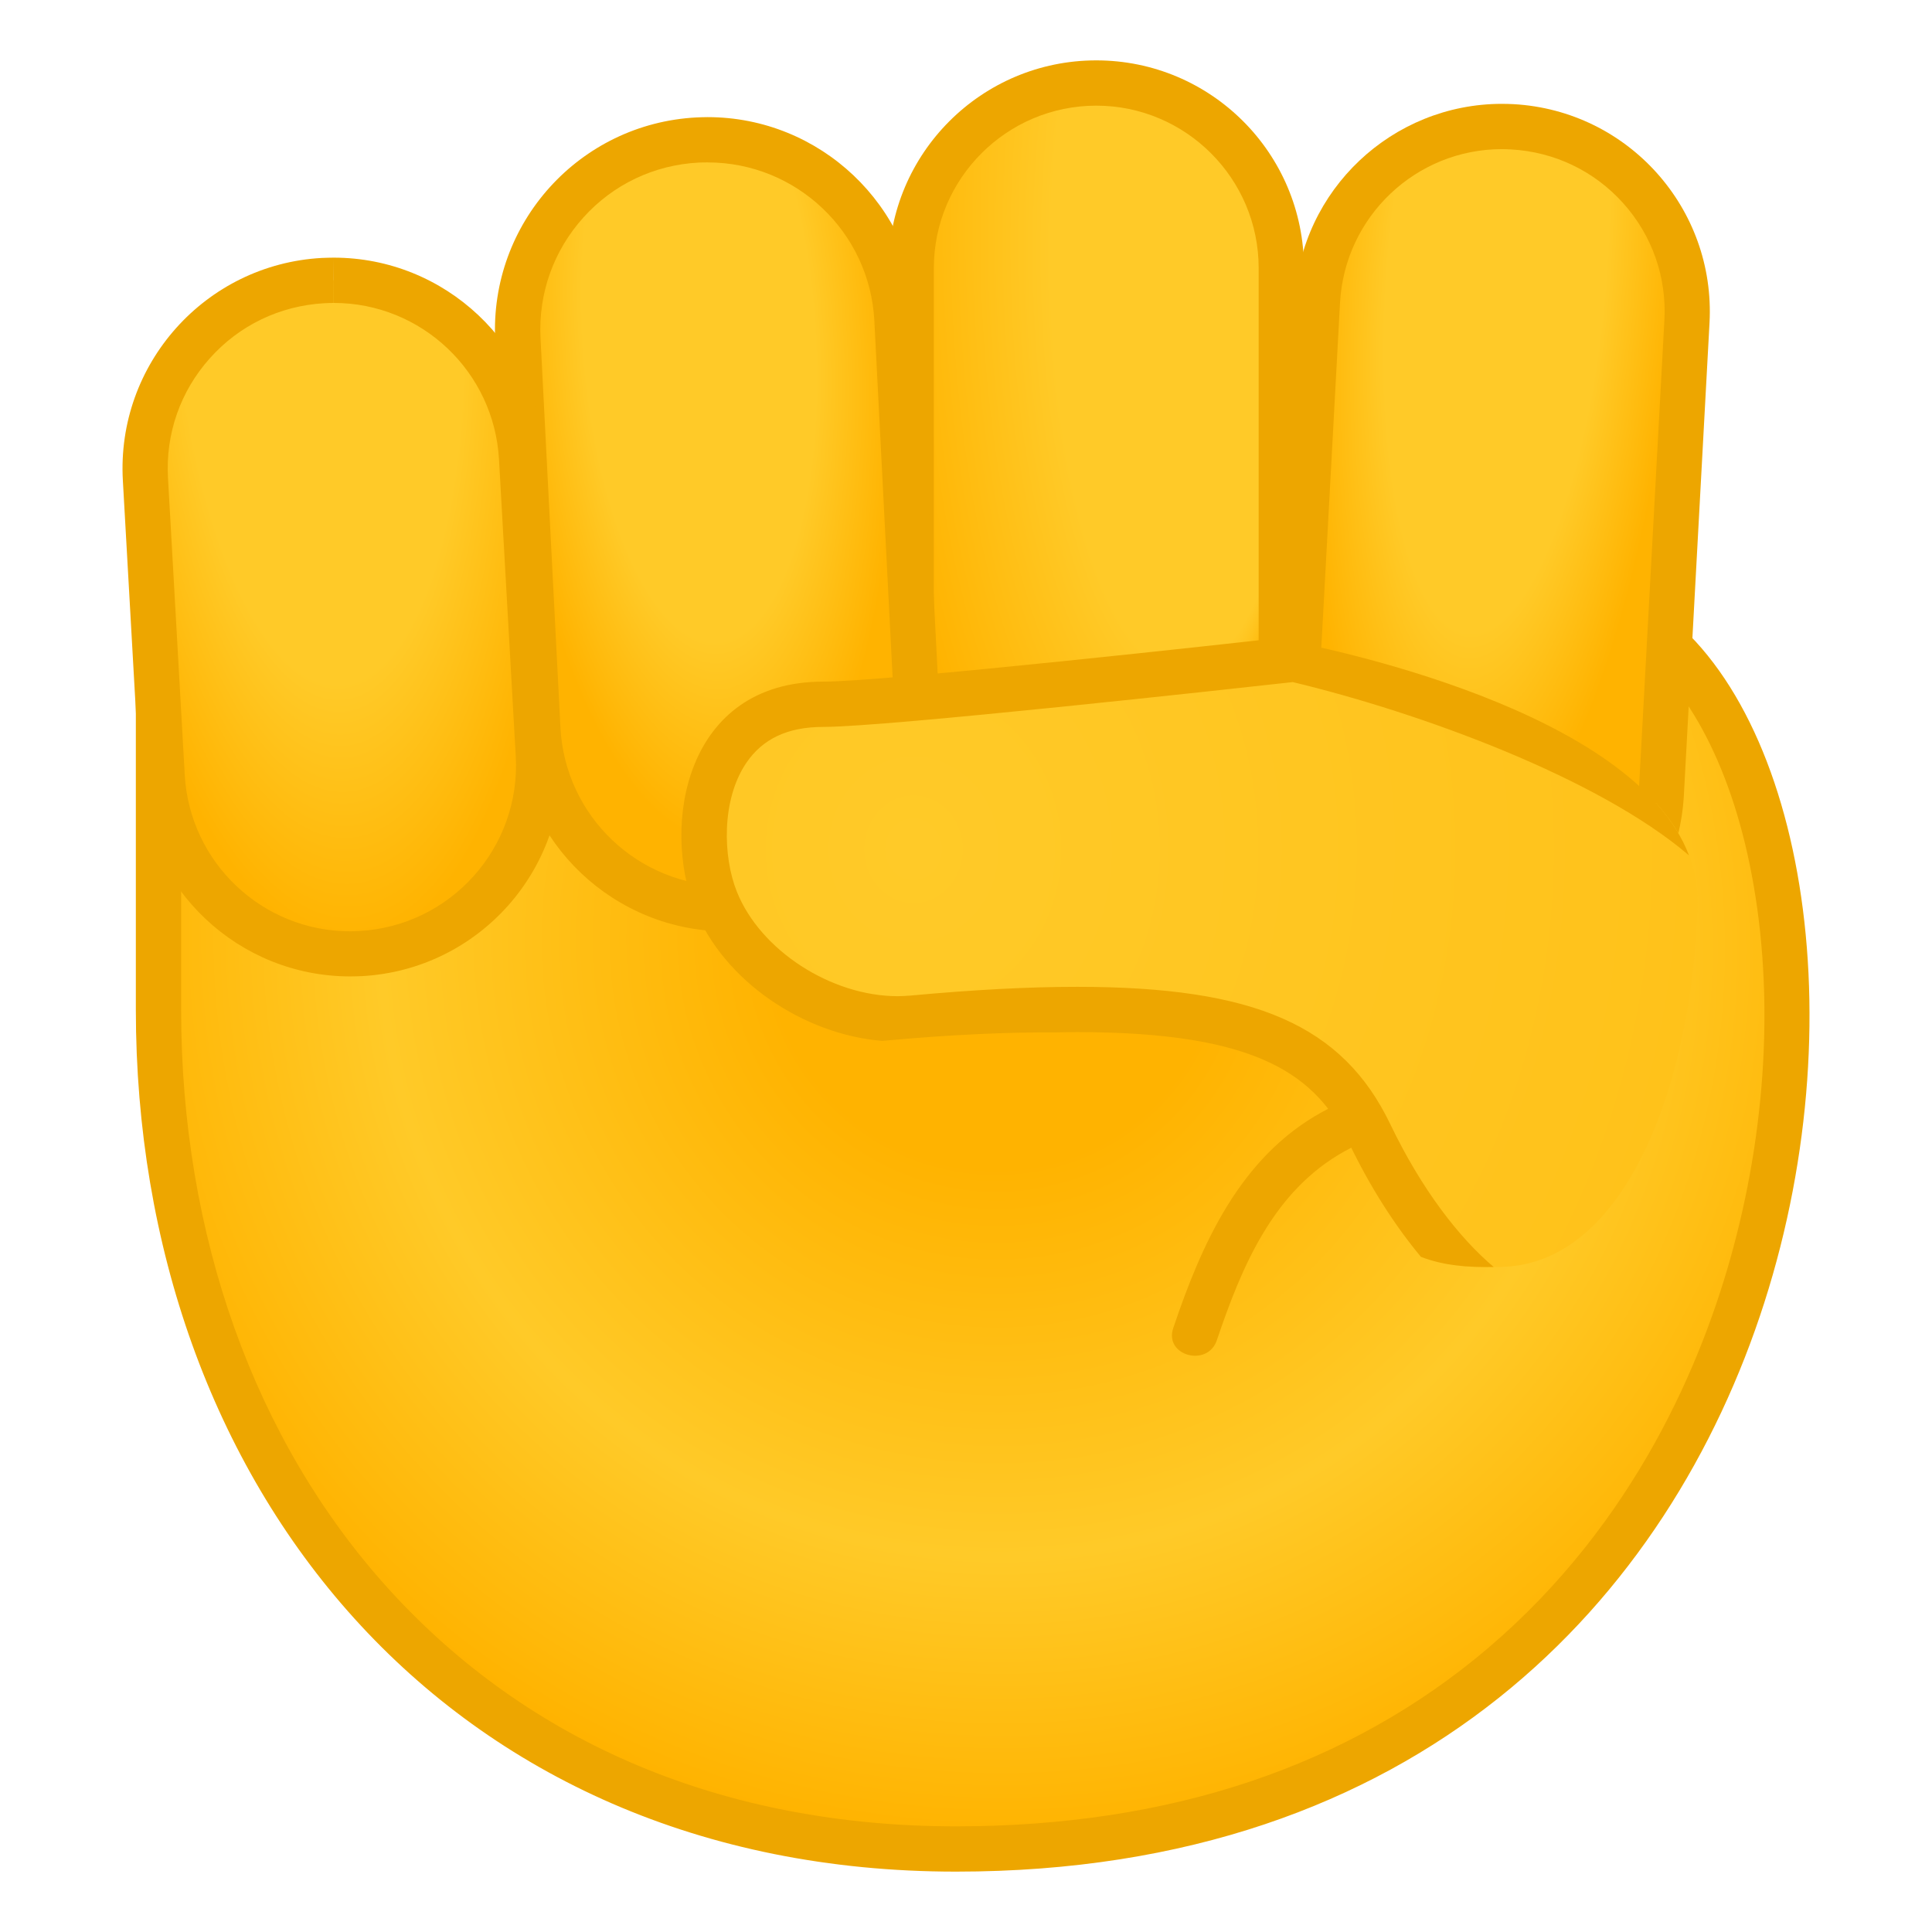
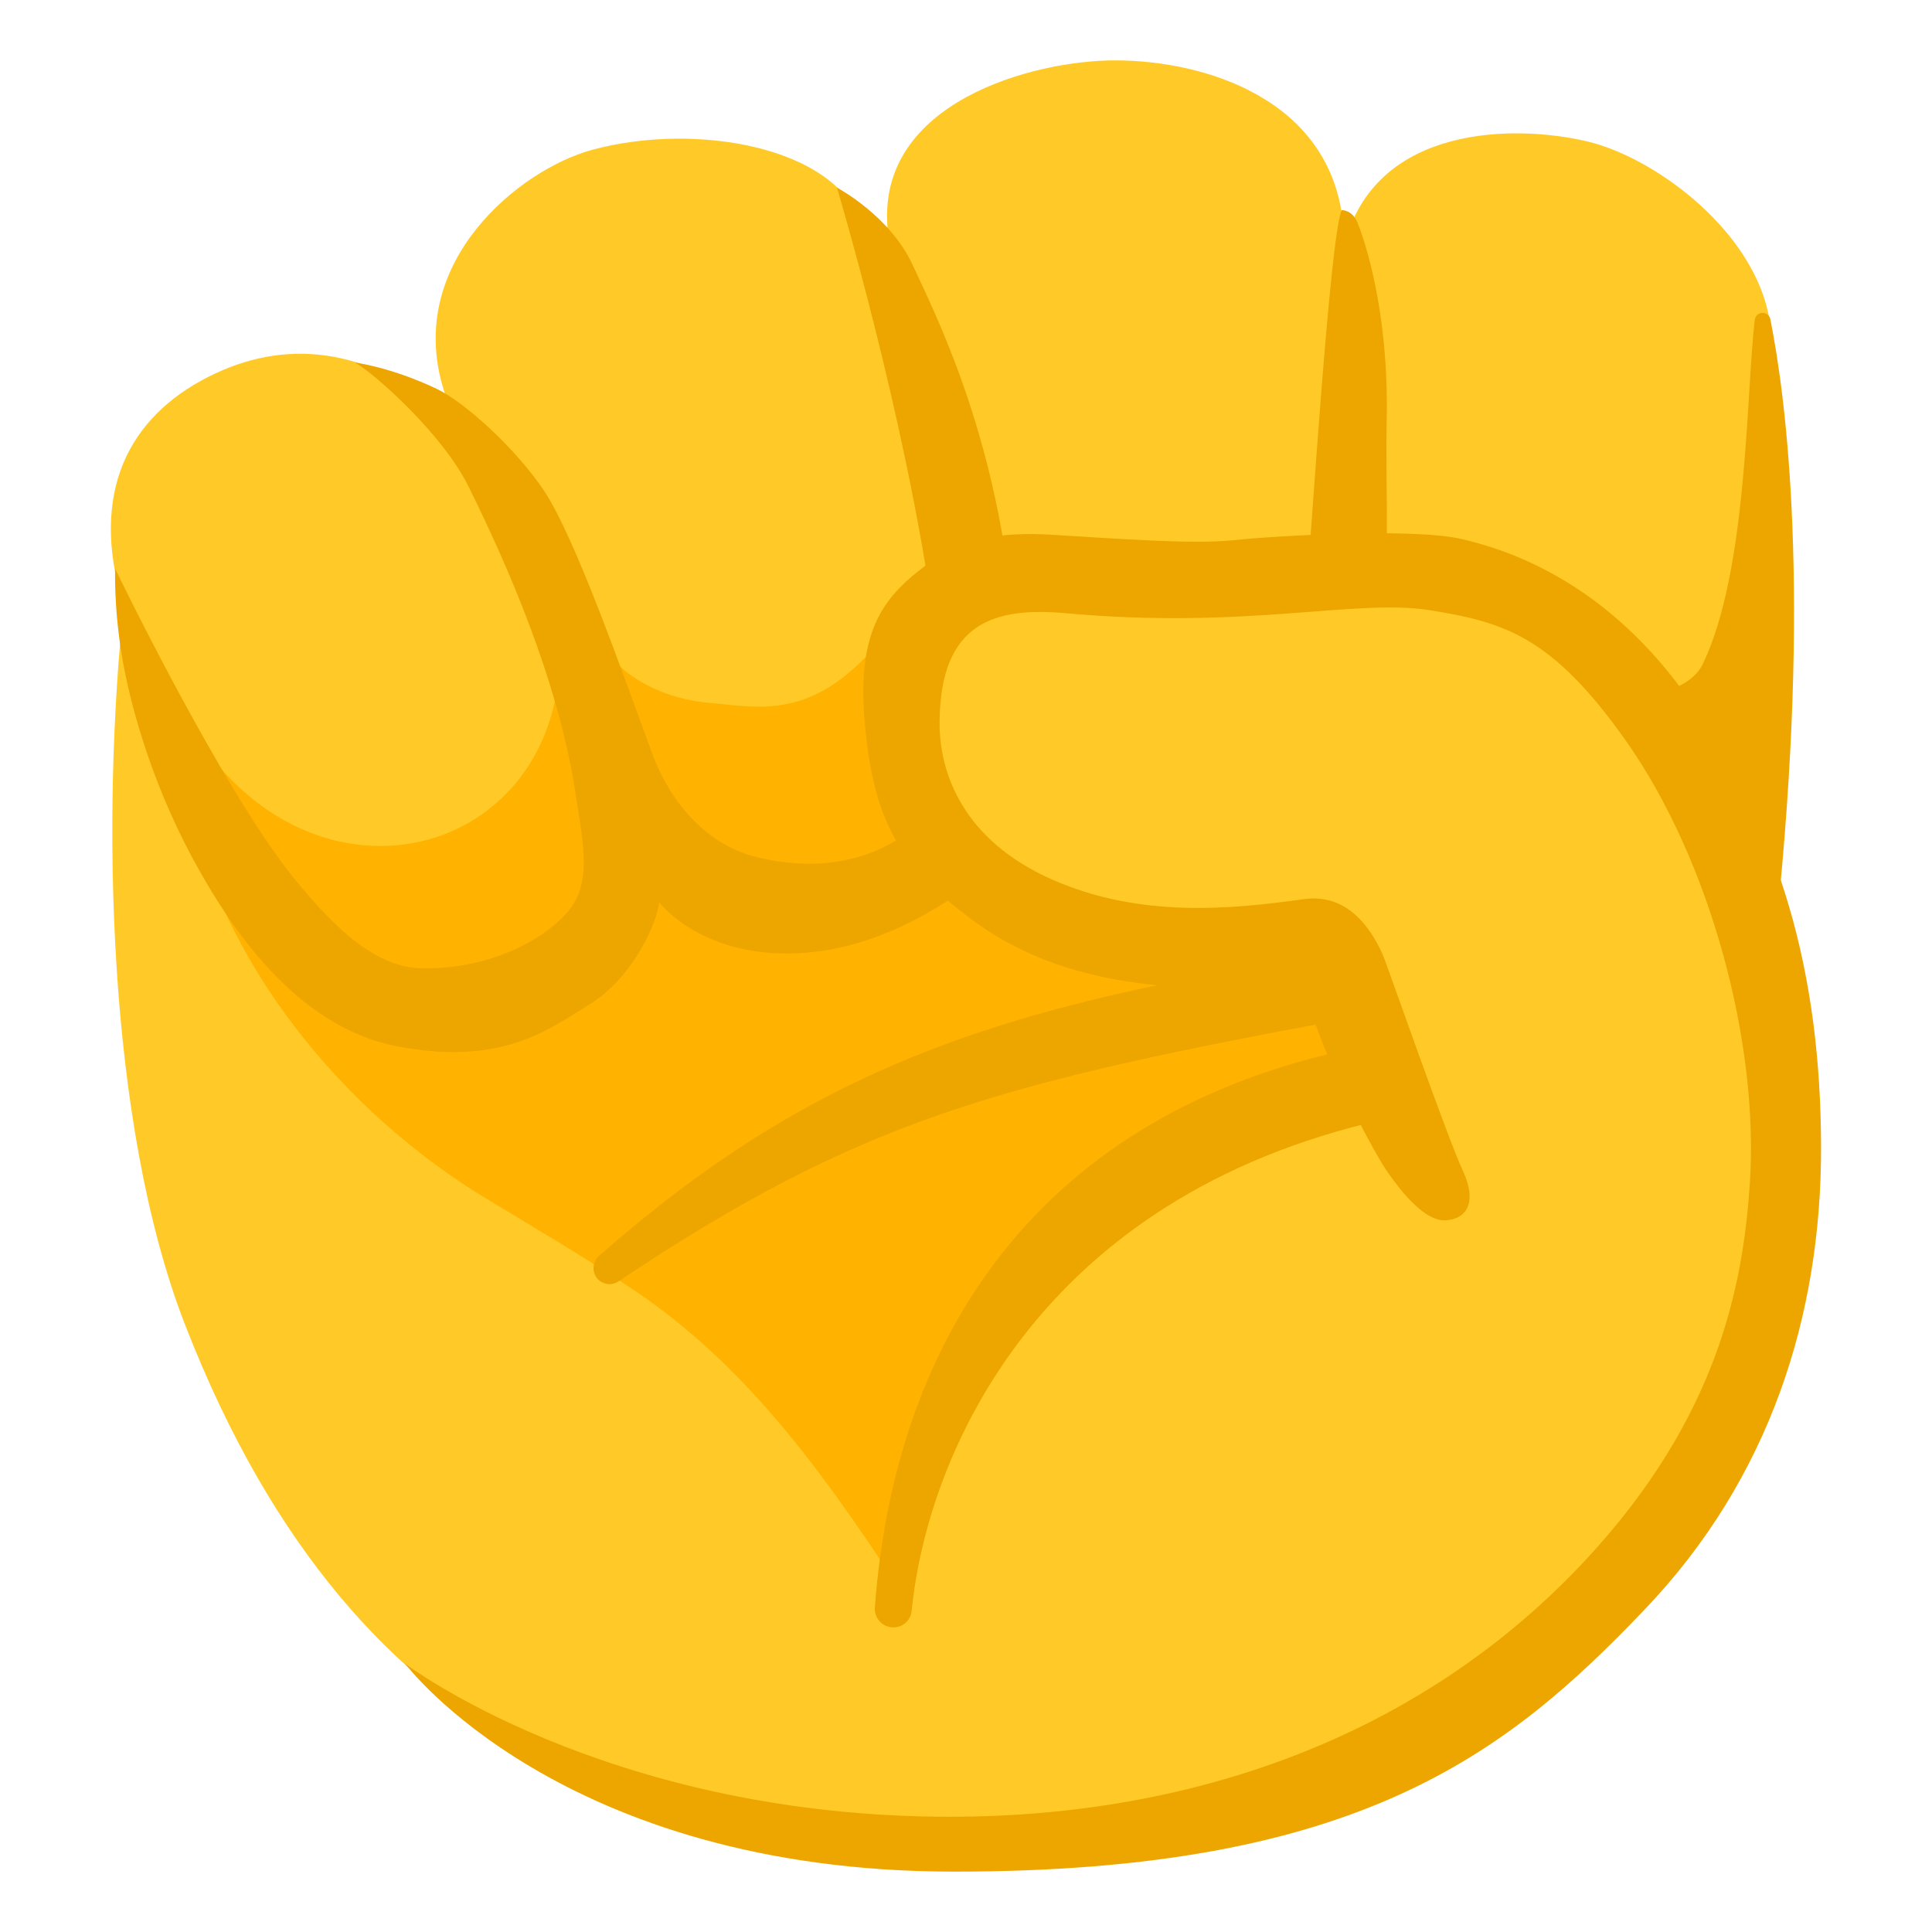
- <svg xmlns="http://www.w3.org/2000/svg" xmlns:xlink="http://www.w3.org/1999/xlink" enable-background="new 0 0 128 128" viewBox="0 0 128 128">
-   <radialGradient id="a" cx="-18.26" cy="205.46" gradientTransform="matrix(.7956 0 0 .8691 75.05 -122.3)" gradientUnits="userSpaceOnUse" r="188.69">
-     <stop offset="0" stop-color="#ffca28" />
-     <stop offset="1" stop-color="#ffb300" />
-   </radialGradient>
-   <radialGradient id="b" cx="65.85" cy="62.48" gradientTransform="matrix(-.698 .7161 -.7228 -.7045 156.98 59.34)" gradientUnits="userSpaceOnUse" r="59.22">
-     <stop offset=".249" stop-color="#ffb300" />
-     <stop offset=".683" stop-color="#ffca28" />
-     <stop offset="1" stop-color="#ffb300" />
-   </radialGradient>
-   <linearGradient id="c">
-     <stop offset=".599" stop-color="#ffca28" />
-     <stop offset="1" stop-color="#ffb300" />
-   </linearGradient>
-   <radialGradient id="d" cx="17.07" cy="-32.75" fx="25.96" fy="-74.6" gradientTransform="matrix(.0051 1.0512 -.3363 .0025 61.53 -4.15)" gradientUnits="userSpaceOnUse" r="42.79" xlink:href="#c" />
-   <radialGradient id="e" cx="111.02" cy="-15.67" gradientTransform="matrix(-.0821 1.0478 -.3153 -.0287 103.34 -98.84)" gradientUnits="userSpaceOnUse" r="38.1" xlink:href="#c" />
-   <radialGradient id="f" cx="-65.01" cy="-38.49" gradientTransform="matrix(.0645 1.048 -.3973 .0266 35.22 91.45)" gradientUnits="userSpaceOnUse" r="32.11" xlink:href="#c" />
-   <radialGradient id="g" cx="-91.43" cy="-43.72" gradientTransform="matrix(.0573 1.0482 -.3814 .0205 9.68 115.88)" gradientUnits="userSpaceOnUse" r="41.57" xlink:href="#c" />
-   <path d="m63.34 122.5c-31.12 0-52.85-22.87-52.85-55.61v-31.18c0-2.62 6.47-5.41 24.62-5.41 27.07 0 65.22 6.15 72.88 10.57 9.36 5.41 13.08 24.32 8.29 42.17-3.17 11.87-14.7 39.46-52.94 39.46z" fill="url(#b)" />
-   <path d="m35.12 31.8c26.88 0 64.62 6.03 72.13 10.37 4 2.31 7.16 7.8 8.66 15.05 1.62 7.8 1.24 16.83-1.07 25.43-2.01 7.51-6.47 18.2-16.24 26.53-9.22 7.84-21.08 11.82-35.26 11.82-15.3 0-28.31-5.46-37.65-15.79-8.83-9.77-13.69-23.38-13.69-38.32v-31.18c0-.78 4.11-3.91 23.12-3.91m0-3c-14.94 0-26.12 1.88-26.12 6.91v31.18c0 31.41 20.48 57.11 54.34 57.11 61.43 0 66.24-72.39 45.4-84.43-8.25-4.77-46.93-10.77-73.62-10.77z" fill="#eda600" />
-   <path d="m72.63 61.38c-6.76 0-12.26-5.5-12.26-12.26v-31.36c0-6.76 5.5-12.26 12.26-12.26s12.26 5.5 12.26 12.26v31.36c0 6.76-5.5 12.26-12.26 12.26z" fill="url(#d)" />
-   <path d="m72.63 7c5.93 0 10.76 4.83 10.76 10.76v31.35c0 5.93-4.83 10.76-10.76 10.76s-10.76-4.83-10.76-10.76v-31.35c0-5.93 4.83-10.76 10.76-10.76m0-3c-7.6 0-13.76 6.16-13.76 13.76v31.35c0 7.6 6.16 13.76 13.76 13.76s13.76-6.16 13.76-13.76v-31.35c0-7.6-6.16-13.76-13.76-13.76z" fill="#eda600" />
-   <path d="m97.84 64.21c-.22 0-.45-.01-.68-.02-3.27-.18-6.28-1.62-8.46-4.06s-3.29-5.58-3.11-8.85l1.7-31.31c.35-6.5 5.73-11.59 12.23-11.59.22 0 .45.01.68.02 3.27.18 6.27 1.62 8.46 4.06s3.29 5.58 3.11 8.85l-1.7 31.31c-.36 6.5-5.73 11.59-12.23 11.59z" fill="url(#e)" />
-   <path d="m99.51 9.88c.2 0 .4.01.6.02 2.87.16 5.51 1.42 7.43 3.56s2.89 4.9 2.73 7.77l-1.7 31.31c-.31 5.71-5.02 10.18-10.73 10.18-.2 0-.4-.01-.6-.02-2.87-.16-5.51-1.42-7.43-3.56s-2.89-4.9-2.73-7.77l1.7-31.31c.31-5.71 5.03-10.18 10.73-10.18m0-3c-7.26 0-13.33 5.68-13.73 13.01l-1.7 31.31c-.41 7.59 5.4 14.07 12.99 14.49.25.01.51.02.76.02 7.26 0 13.33-5.68 13.73-13.01l1.7-31.31c.41-7.59-5.4-14.07-12.99-14.49-.25-.01-.5-.02-.76-.02z" fill="#eda600" />
-   <path d="m48.17 60.2c-6.69 0-12.2-5.24-12.55-11.93l-1.32-25.79c-.17-3.35.97-6.57 3.22-9.07 2.25-2.49 5.34-3.96 8.69-4.13.22-.01.44-.02.65-.02 6.69 0 12.2 5.24 12.55 11.93l1.32 25.79c.35 6.92-4.99 12.85-11.92 13.2-.2.02-.42.02-.64.02z" fill="url(#f)" />
-   <path d="m46.88 7.76v3c5.89 0 10.75 4.62 11.05 10.51l1.32 25.79c.31 6.1-4.4 11.31-10.49 11.63-.19.01-.39.01-.58.01-5.89 0-10.75-4.62-11.05-10.51l-1.32-25.79c-.15-2.95.86-5.79 2.84-7.99s4.7-3.49 7.66-3.64c.19-.01.39-.01.58-.01l-.01-3m0 0c-.24 0-.49.01-.73.02-7.76.4-13.73 7.01-13.34 14.78l1.32 25.79c.38 7.52 6.6 13.36 14.04 13.36.24 0 .49-.01.73-.02 7.76-.4 13.73-7.01 13.34-14.78l-1.32-25.79c-.38-7.52-6.6-13.36-14.04-13.36z" fill="#eda600" />
-   <path d="m23.19 63.2c-6.61 0-12.08-5.17-12.45-11.78l-1.11-19.67c-.39-6.87 4.89-12.78 11.76-13.17.24-.01.48-.02.71-.02 6.61 0 12.08 5.17 12.45 11.78l1.11 19.67c.19 3.33-.93 6.53-3.15 9.02s-5.28 3.96-8.61 4.15c-.23.01-.47.02-.71.02z" fill="url(#g)" />
-   <path d="m22.11 17.07v3c5.81 0 10.62 4.55 10.95 10.36l1.11 19.67c.34 6.05-4.3 11.24-10.35 11.58-.21.01-.42.02-.63.02-5.81 0-10.62-4.55-10.95-10.36l-1.11-19.67c-.17-2.93.82-5.75 2.77-7.93 1.95-2.19 4.64-3.48 7.57-3.65.21-.01.42-.02.63-.02zm0 0c-.26 0-.53.01-.8.02-7.71.43-13.61 7.04-13.17 14.75l1.11 19.66c.42 7.44 6.59 13.19 13.95 13.19.26 0 .53-.01.8-.02 7.71-.44 13.61-7.04 13.17-14.75l-1.11-19.67c-.43-7.43-6.59-13.18-13.95-13.18z" fill="#eda600" />
-   <path d="m104.72 72.34c-5.7-1.29-11.87-1.58-17.14 1.34-5.42 2.99-7.96 8.7-9.85 14.31-.62 1.83 2.28 2.62 2.89.8 1.65-4.88 3.73-9.89 8.47-12.52 4.55-2.52 9.94-2.15 14.83-1.04 1.88.43 2.68-2.46.8-2.89z" fill="#eda600" />
-   <path d="m85.73 43.65c-2.93.33-26.96 2.99-31.2 2.99-2.84 0-4.97 1.03-6.34 3.05-1.96 2.9-1.87 7.19-.77 9.93 1.8 4.48 6.99 7.86 12.06 7.86.32 0 .64-.01.96-.04 4.19-.38 7.76-.57 10.91-.57 12.81 0 17.02 3.3 19.4 8.25 1.7 3.54 3.8 6.56 5.96 8.75.93.1 1.89.1 2.88.06 8.3-.29 12.59-12.59 12.88-24.04.06-2.52-1-4.73-2.73-6.65-7.43-4.82-18.43-8.27-24.01-9.59z" fill="url(#a)" />
-   <path d="m84.57 42.29c-2.22.25-25.84 2.87-30.03 2.87-9.19 0-10.7 9.57-8.51 15.04 1.93 4.81 7.21 8.33 12.4 8.76.05 0 .1 0 .15-.01 4.48-.41 8.21-.57 11.38-.55.47-.01.95-.02 1.4-.02 12.09 0 15.87 2.89 18.04 7.4 1.38 2.87 3.01 5.41 4.74 7.49 1.53.59 3.13.7 4.82.67-2.27-1.92-4.75-5.09-6.85-9.46-3.15-6.55-8.97-9.1-20.75-9.1-3.19 0-6.81.19-11.05.58-.27.02-.55.04-.83.04-4.42 0-9.11-3.04-10.66-6.92-.93-2.31-1.03-6.09.62-8.53 1.09-1.61 2.76-2.39 5.1-2.39 4.22 0 27.24-2.54 31.11-2.97 8.38 2.01 20.2 6.31 26.25 11.48-3.68-9.67-24.05-13.78-27.34-14.38z" fill="#eda600" />
+ <svg xmlns="http://www.w3.org/2000/svg" enable-background="new 0 0 128 128" viewBox="0 0 128 128">
+   <path d="m117.35 22.51c-.09-6.46-7.4-12.03-12.23-13.15-4.83-1.13-13.78-1.04-15.95 6.52 0 0-.15-.66-.2-1.18-.87-8.16-9.18-10.7-15.1-10.7-5.44 0-15.74 2.78-15.07 11.05l-1.73-.07c-1.46-5.16-10.81-6.96-17.85-5.05-4.78 1.3-12.37 7.42-9.86 15.78.21.7.45 1.45.71 2.22-5.19-4.83-10.77-5.55-15.8-3.19-5.37 2.51-8.25 7.31-6.33 14.54.08.29.17.58.25.87-1.44 13.75-1.16 34.15 4.06 47.59 11.81 30.42 32.56 33.25 45.3 33.63 55.62 1.67 60.43-38.42 60.27-43.73-.16-5.18.02-13.69-2.09-18.31 0-.01 1.67-33.08 1.62-36.82z" fill="#ffca28" />
+   <path d="m32.46 79.56c3.11 1.88 6.63 3.95 9.64 5.98 7.23 4.89 12.19 11.71 17.01 18.99 1.36-12.52 9.53-22.78 20.57-28.1 1.43-.68 6.07-2.39 7.53-2.98 1.91-.6 3.32-1.32 2.61-3.91-.63-3.38-2.3-6.41-6.01-5.99-4.27-.01-8.54-.69-12.59-2.02-8.48-2.18-12.13-10.86-9.58-18.5 0 0-2.55-1.39-4 .19-4.19 4.56-7.65 3.59-10.79 3.33-3.06-.28-6.54-1.97-7.52-5.06 0 0-1.91.57-2.24.7.69 13.77-14.44 18.82-23.05 8.02-.71.5-1.86 1.55-1.69 2.4 2.14 11.1 10.4 21.16 20.11 26.95z" fill="#ffb300" />
+   <g fill="#eda600">
+     <path d="m91.67 39.23c.39-3.17.11-7.7.2-11.27.16-6.49-1.14-11.18-1.91-13.16-.35-.91-1.07-.88-1.07-.88-.79 1.74-2.07 22.44-2.35 25.32h5.13z" />
+     <path d="m59.59 55.52c-1.98 1.36-5.42 2.35-9.73 1.19-2.83-.76-5.35-3.26-6.65-6.79-1.91-5.18-5.09-14.29-7.16-17.4-1.86-2.79-5.25-5.87-7.12-6.76-3.06-1.45-5.41-1.74-5.41-1.74 1.36.77 5.83 4.78 7.52 8.21 2.58 5.22 5.89 12.75 7.05 20.1.6 3.81 1.14 6.25-.54 8.15-1.58 1.8-5.11 3.74-9.58 3.67-2.93-.05-5.57-2.36-8.49-5.96-4.88-6.05-11.85-20.51-11.85-20.51s-.11 2.67.51 6.14 2.17 8.75 5.07 13.86c1.87 3.3 6.18 10.31 13.08 11.64 6.89 1.33 10-1.07 12.73-2.75 3.06-1.89 4.56-5.64 4.65-6.79 0 0 3.16 4.19 10.51 3.26 5.49-.7 9.83-4.26 9.85-4.22z" />
+     <path d="m61.84 40.89 5.23-.64c-1.17-11.72-5.09-19.41-6.6-22.69s-5.02-5.13-5.02-5.13c.02.08 4.52 15.06 6.39 28.46z" />
+     <path d="m117.29 21.15c-.12-.58-.96-.55-1.03.04-.58 4.75-.45 16.5-3.42 22.75-.92 1.94-3.51 1.79-3.88 2.88-.44 1.29 8.51 16.6 8.74 14.4 2.3-22.02.64-34.81-.41-40.07z" />
+     <path d="m39.56 84.69c-.38-.46-.29-1.13.16-1.52 13.72-12.03 26.14-16.73 48.96-19.93l1.15 4.15c-23.79 4.36-32.86 6.82-48.88 17.52-.45.3-1.05.19-1.39-.22z" />
+     <path d="m59.05 107.81c-.65-.07-1.14-.65-1.09-1.31 1.45-19.37 12.23-33.32 32.57-37.21l1.1 4.89c-22.78 5.12-30.19 22.07-31.23 32.55-.07.68-.68 1.16-1.35 1.08z" />
+     <path d="m63.22 124c-26.09 0-36.38-13.78-36.38-13.78s13.02 9.89 35.24 10.14c16.52.19 31.95-5.17 42.98-17.02 8.83-9.49 10.42-18.29 10.87-24.91.63-9.4-2.65-21.52-8.28-29.45-4.87-6.86-8.03-7.76-12.91-8.55s-12.1 1.29-24.1.2c-4.65-.42-8.35.51-8.39 7.22-.02 3.39 1.58 7.85 7.5 10.44 5.79 2.54 11.77 1.96 16.64 1.28 1.25-.17 3.56-.05 5.24 3.72.22.5 4.21 11.95 5.27 14.23s.15 3.29-1.17 3.33-2.83-1.8-3.79-3.18-3.52-6.3-4.65-9.44c-1.08-3-2.3-2.62-3.71-2.7-3.54-.18-12.22.6-19.19-4.6-4.97-3.7-6.54-6.78-7.1-13.05-.56-6.33 1.4-8.47 4.23-10.56 2.25-1.66 4.77-2.08 8.03-1.9 4.24.25 9.42.66 12.16.37s11.86-.83 15.12-.08c3.25.75 9.77 2.94 15.21 10.83 5.87 8.51 8.61 17.82 8.61 29.57 0 10.93-3.31 21.77-11.72 30.56-9.12 9.55-18.97 17.33-45.71 17.33z" />
+   </g>
</svg>
